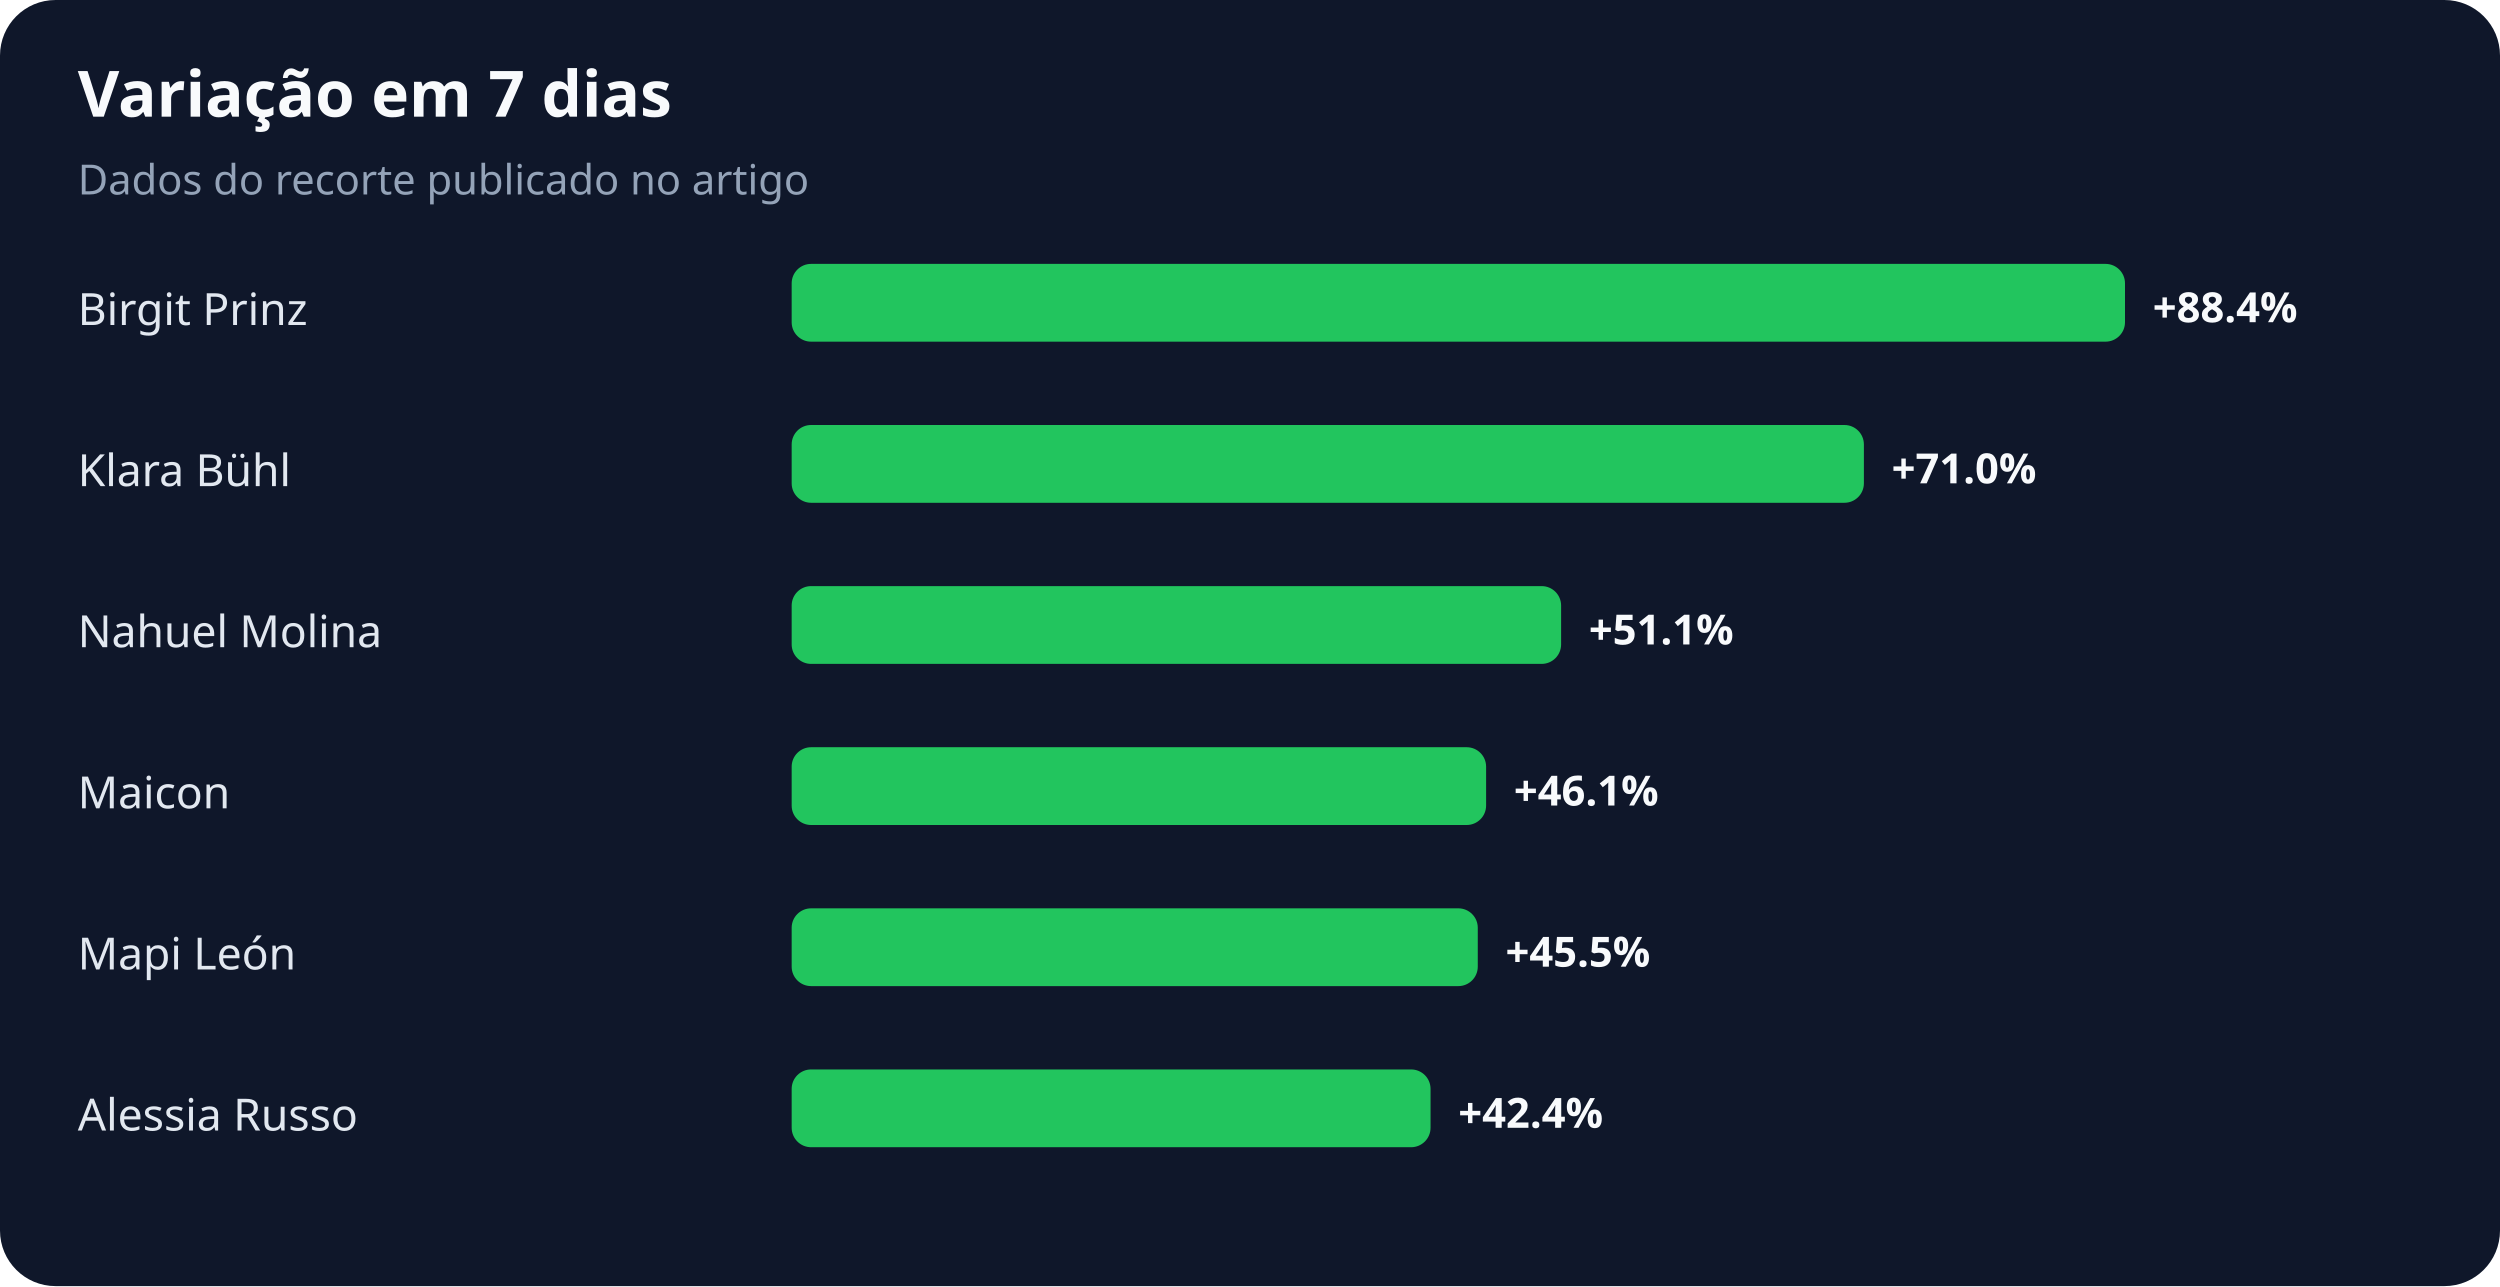
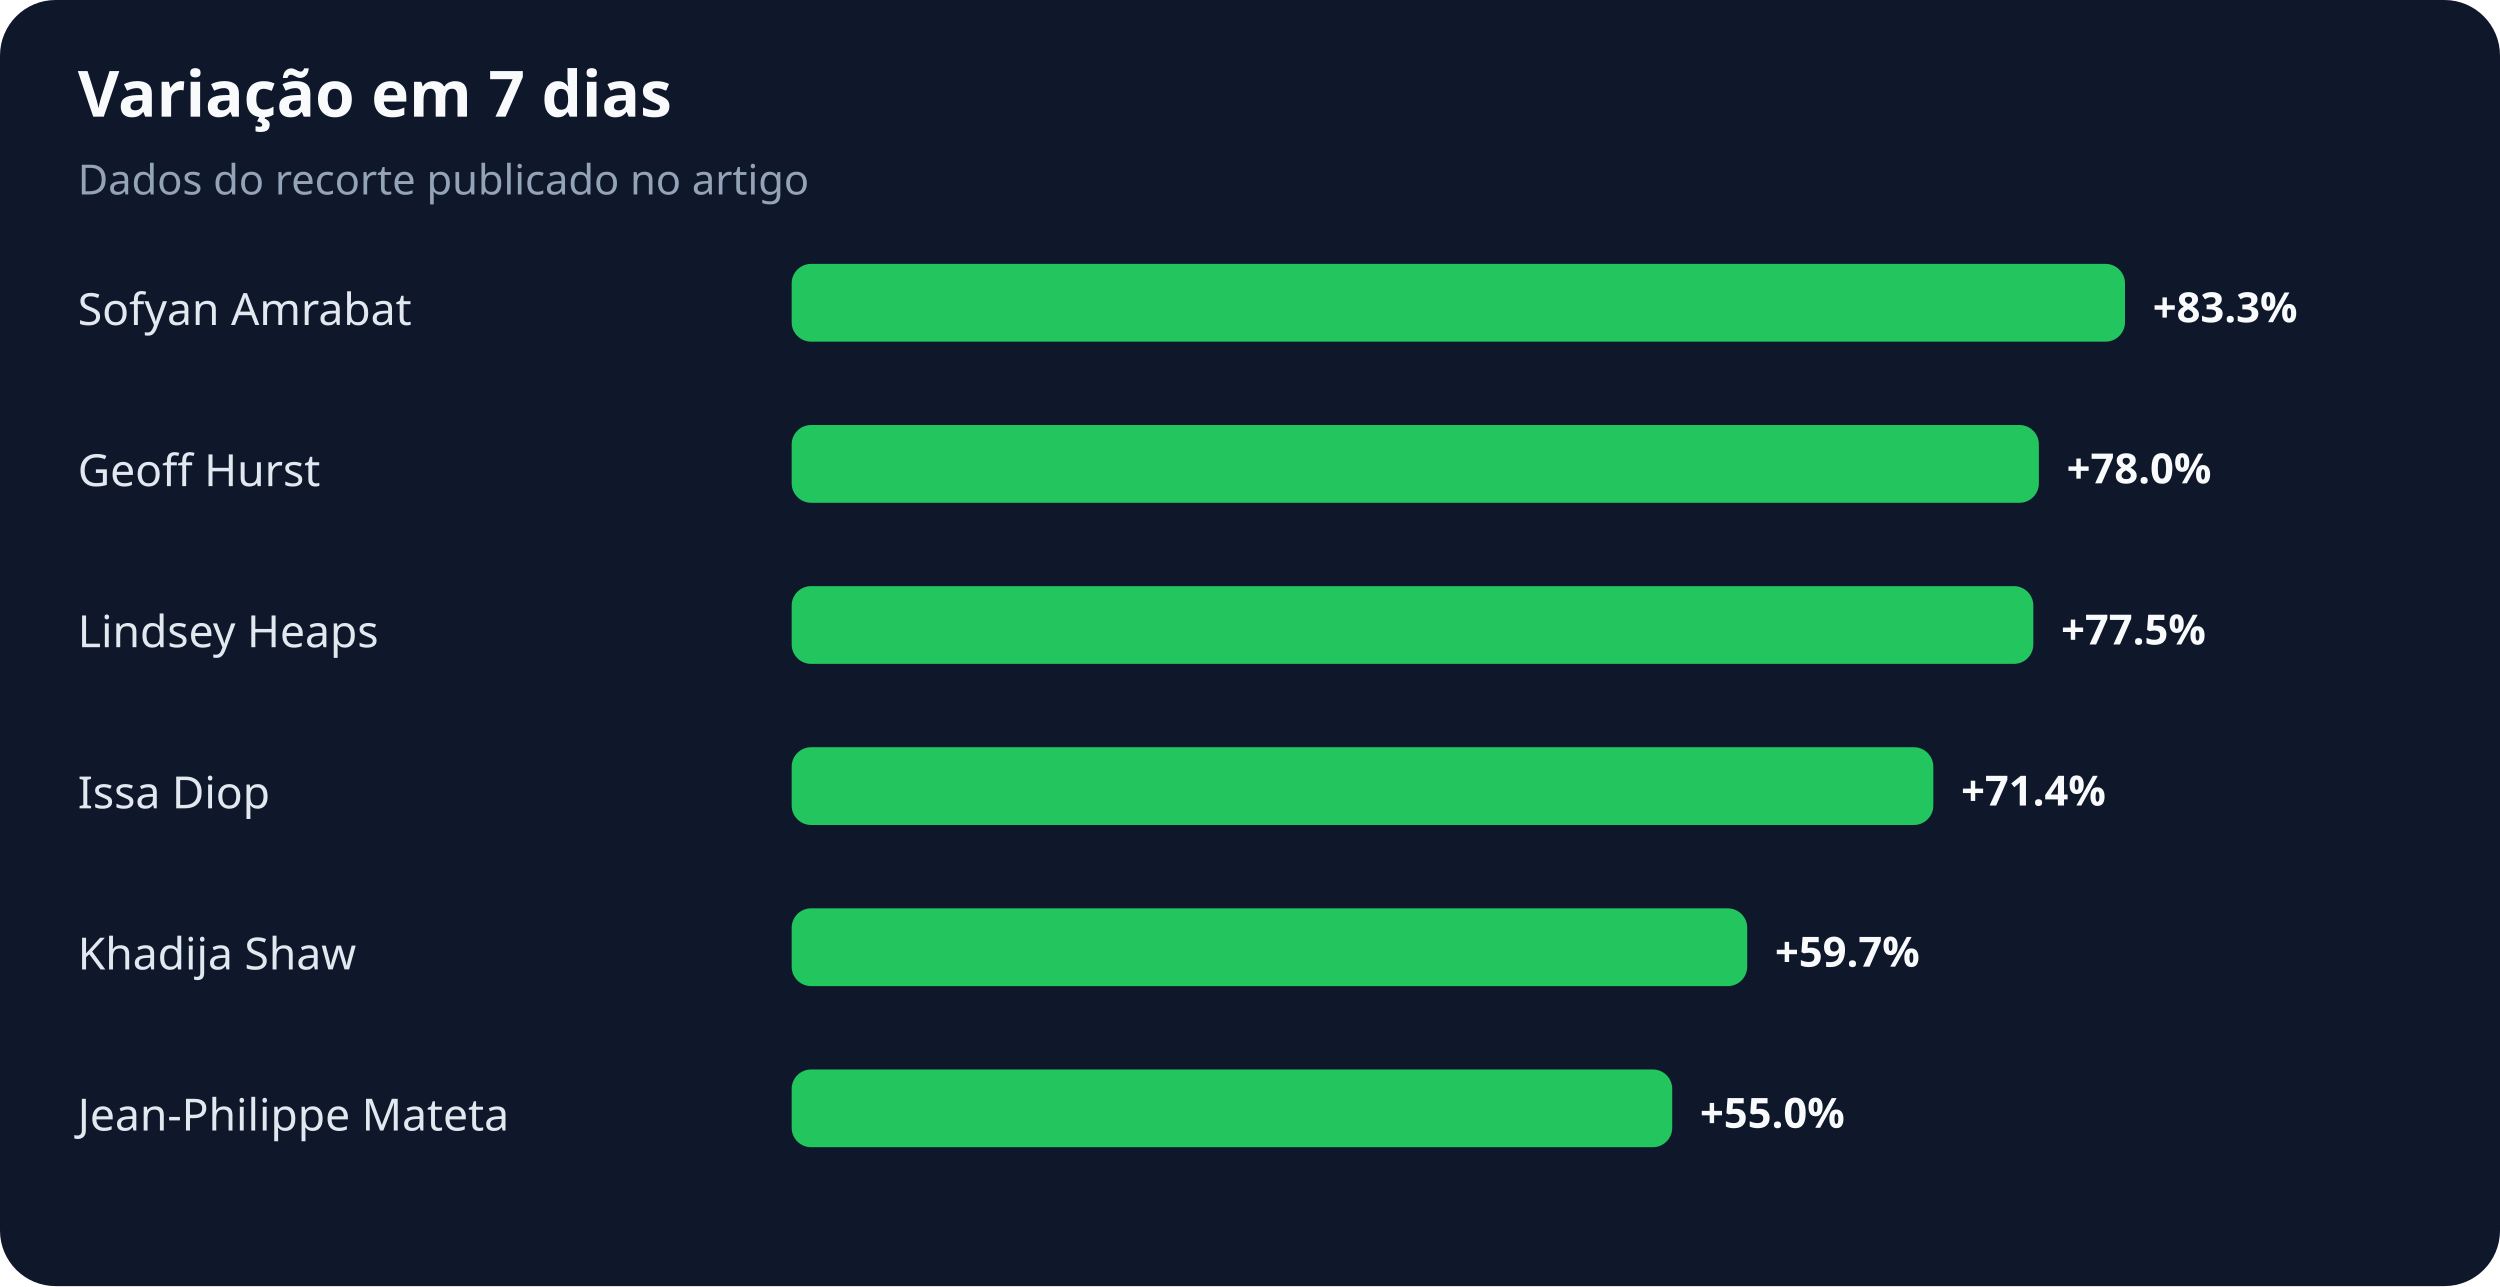
<svg xmlns="http://www.w3.org/2000/svg" width="900" height="463" viewBox="0 0 900 463" role="img" aria-labelledby="title desc">
  <rect width="100%" height="100%" rx="20" fill="#0f172a" />
  <text x="28" y="42" fill="#f8fafc" font-family="system-ui,sans-serif" font-size="23" font-weight="700">Variação em 7 dias</text>
  <text x="28" y="70" fill="#94a3b8" font-family="system-ui,sans-serif" font-size="15">Dados do recorte publicado no artigo</text>
-   <text x="28" y="117" fill="#e2e8f0" font-family="system-ui,sans-serif" font-size="16">Birgit Prinz</text>
+   <text x="28" y="117" fill="#e2e8f0" font-family="system-ui,sans-serif" font-size="16">Sofyan Amrabat</text>
  <rect x="285" y="95" width="480" height="28" rx="7" fill="#22c55e" />
-   <text x="775" y="116" fill="#f8fafc" font-family="system-ui,sans-serif" font-size="15" font-weight="700">+88.4%</text>
-   <text x="28" y="175" fill="#e2e8f0" font-family="system-ui,sans-serif" font-size="16">Klara Bühl</text>
-   <rect x="285" y="153" width="386" height="28" rx="7" fill="#22c55e" />
-   <text x="681" y="174" fill="#f8fafc" font-family="system-ui,sans-serif" font-size="15" font-weight="700">+71.0%</text>
-   <text x="28" y="233" fill="#e2e8f0" font-family="system-ui,sans-serif" font-size="16">Nahuel Molina</text>
-   <rect x="285" y="211" width="277" height="28" rx="7" fill="#22c55e" />
-   <text x="572" y="232" fill="#f8fafc" font-family="system-ui,sans-serif" font-size="15" font-weight="700">+51.1%</text>
-   <text x="28" y="291" fill="#e2e8f0" font-family="system-ui,sans-serif" font-size="16">Maicon</text>
-   <rect x="285" y="269" width="250" height="28" rx="7" fill="#22c55e" />
-   <text x="545" y="290" fill="#f8fafc" font-family="system-ui,sans-serif" font-size="15" font-weight="700">+46.1%</text>
-   <text x="28" y="349" fill="#e2e8f0" font-family="system-ui,sans-serif" font-size="16">Mapi León</text>
-   <rect x="285" y="327" width="247" height="28" rx="7" fill="#22c55e" />
-   <text x="542" y="348" fill="#f8fafc" font-family="system-ui,sans-serif" font-size="15" font-weight="700">+45.5%</text>
-   <text x="28" y="407" fill="#e2e8f0" font-family="system-ui,sans-serif" font-size="16">Alessia Russo</text>
-   <rect x="285" y="385" width="230" height="28" rx="7" fill="#22c55e" />
-   <text x="525" y="406" fill="#f8fafc" font-family="system-ui,sans-serif" font-size="15" font-weight="700">+42.4%</text>
+   <text x="775" y="116" fill="#f8fafc" font-family="system-ui,sans-serif" font-size="15" font-weight="700">+83.3%</text>
+   <text x="28" y="175" fill="#e2e8f0" font-family="system-ui,sans-serif" font-size="16">Geoff Hurst</text>
+   <rect x="285" y="153" width="449" height="28" rx="7" fill="#22c55e" />
+   <text x="744" y="174" fill="#f8fafc" font-family="system-ui,sans-serif" font-size="15" font-weight="700">+78.0%</text>
+   <text x="28" y="233" fill="#e2e8f0" font-family="system-ui,sans-serif" font-size="16">Lindsey Heaps</text>
+   <rect x="285" y="211" width="447" height="28" rx="7" fill="#22c55e" />
+   <text x="742" y="232" fill="#f8fafc" font-family="system-ui,sans-serif" font-size="15" font-weight="700">+77.5%</text>
+   <text x="28" y="291" fill="#e2e8f0" font-family="system-ui,sans-serif" font-size="16">Issa Diop</text>
+   <rect x="285" y="269" width="411" height="28" rx="7" fill="#22c55e" />
+   <text x="706" y="290" fill="#f8fafc" font-family="system-ui,sans-serif" font-size="15" font-weight="700">+71.4%</text>
+   <text x="28" y="349" fill="#e2e8f0" font-family="system-ui,sans-serif" font-size="16">Khadija Shaw</text>
+   <rect x="285" y="327" width="344" height="28" rx="7" fill="#22c55e" />
+   <text x="639" y="348" fill="#f8fafc" font-family="system-ui,sans-serif" font-size="15" font-weight="700">+59.7%</text>
+   <text x="28" y="407" fill="#e2e8f0" font-family="system-ui,sans-serif" font-size="16">Jean-Philippe Mateta</text>
+   <rect x="285" y="385" width="317" height="28" rx="7" fill="#22c55e" />
+   <text x="612" y="406" fill="#f8fafc" font-family="system-ui,sans-serif" font-size="15" font-weight="700">+55.0%</text>
</svg>
